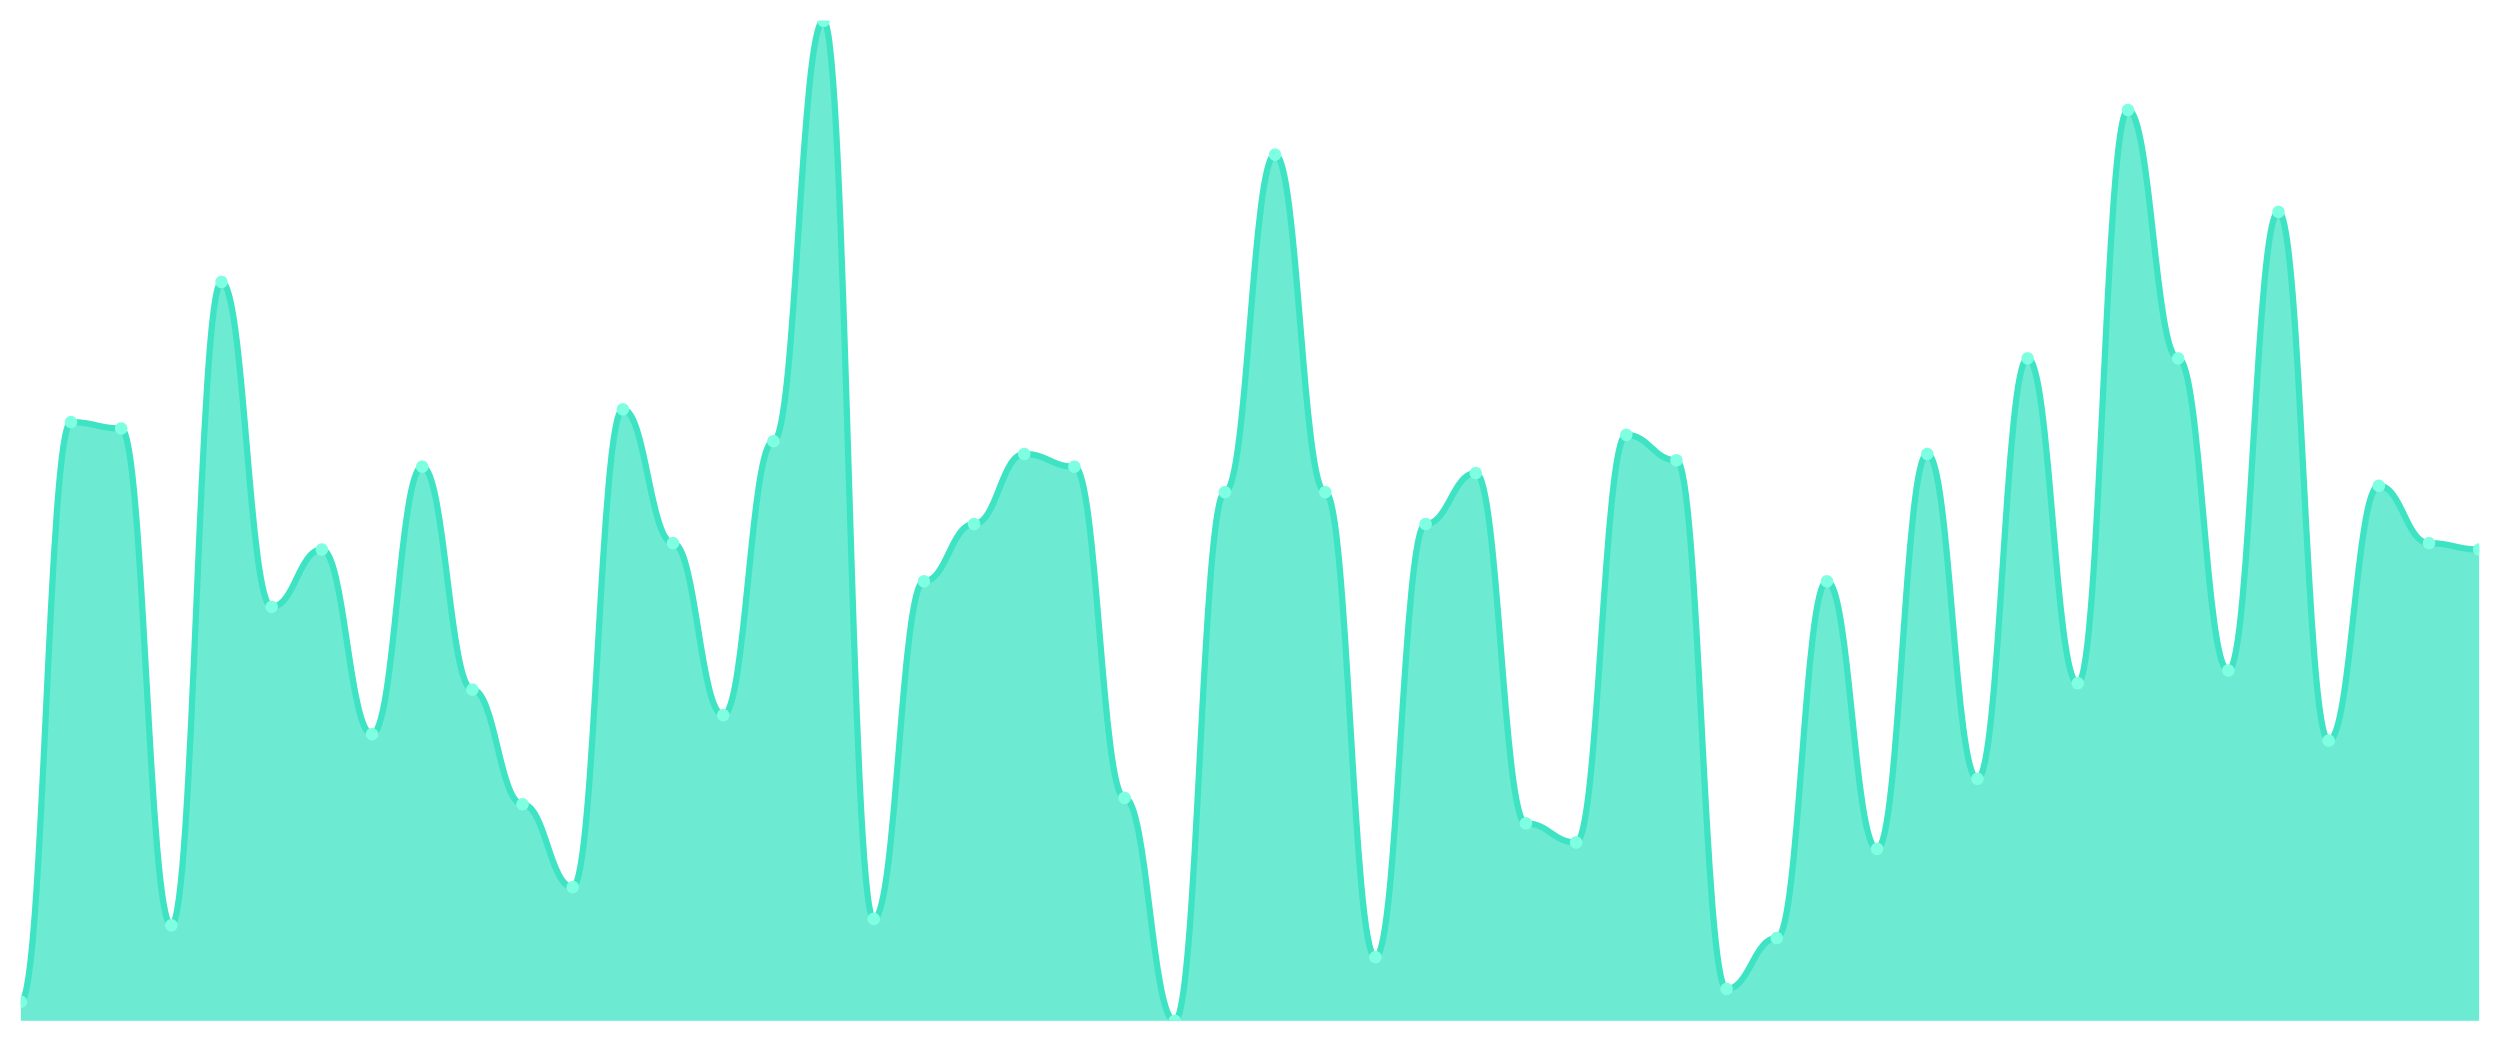
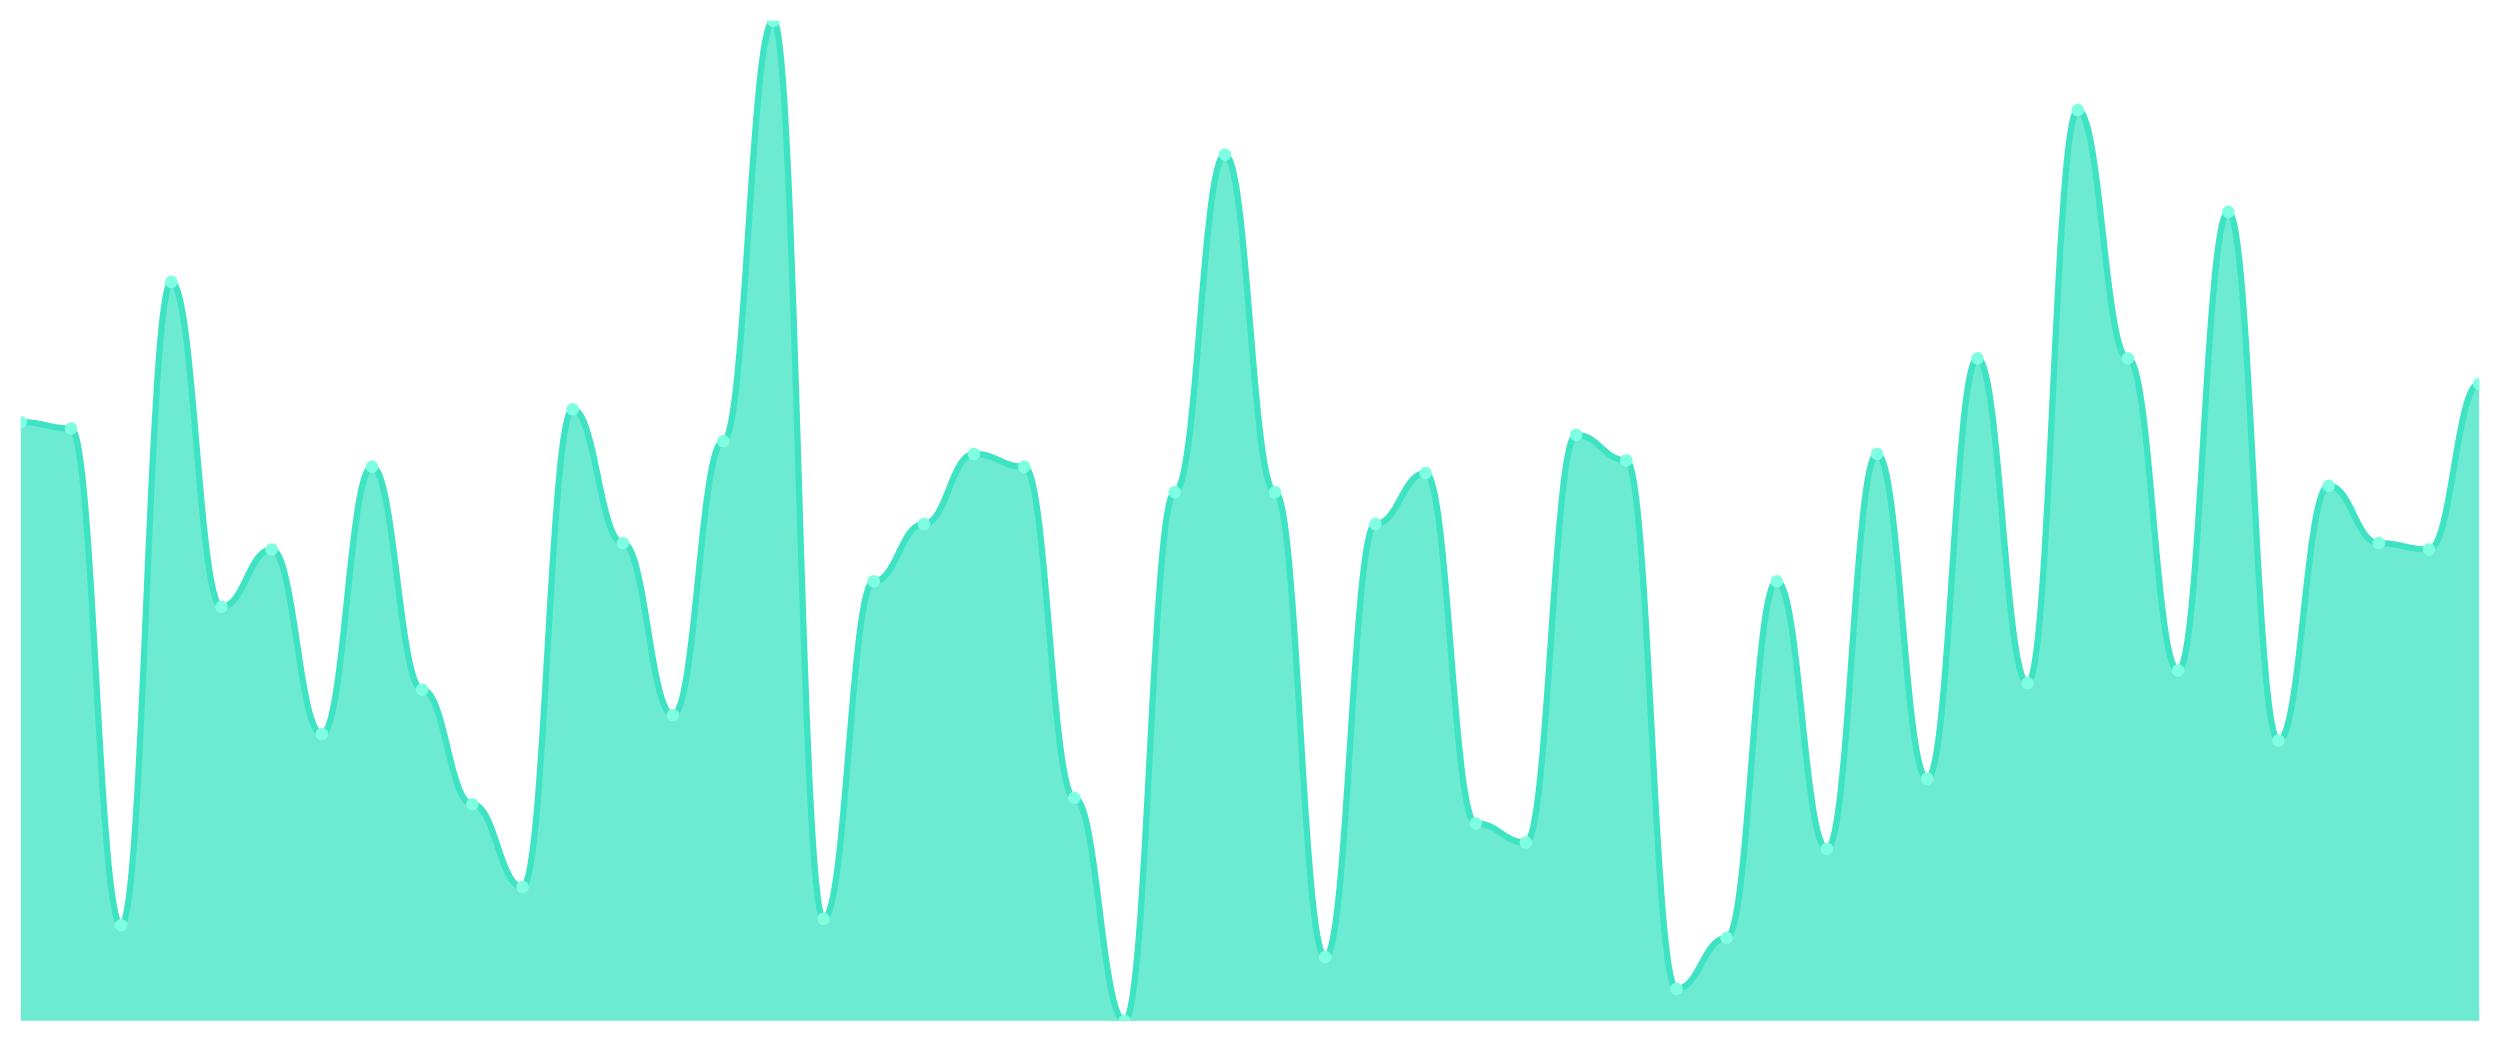
<svg xmlns="http://www.w3.org/2000/svg" viewBox="0 0 1200 500" width="1200" height="500">
  <defs>
    <clipPath id="c">
      <rect x="10" y="10" width="1180" height="480" />
    </clipPath>
  </defs>
  <rect width="1200" height="500" fill="none" />
  <g clip-path="url(#c)">
-     <path d="M 10,490 L 10,480.828 C 20.837,480.828 23.245,202.611 34.082,202.611 C 44.918,202.611 47.327,205.669 58.163,205.669 C 69,205.669 71.408,444.14 82.245,444.14 C 93.082,444.14 95.49,135.35 106.327,135.35 C 117.163,135.35 119.571,291.274 130.408,291.274 C 141.245,291.274 143.653,263.758 154.49,263.758 C 165.327,263.758 167.735,352.42 178.571,352.42 C 189.408,352.42 191.816,224.013 202.653,224.013 C 213.49,224.013 215.898,331.019 226.735,331.019 C 237.571,331.019 239.98,386.051 250.816,386.051 C 261.653,386.051 264.061,425.796 274.898,425.796 C 285.735,425.796 288.143,196.497 298.98,196.497 C 309.816,196.497 312.224,260.701 323.061,260.701 C 333.898,260.701 336.306,343.248 347.143,343.248 C 357.98,343.248 360.388,211.783 371.224,211.783 C 382.061,211.783 384.469,10 395.306,10 C 406.143,10 408.551,441.083 419.388,441.083 C 430.224,441.083 432.633,279.045 443.469,279.045 C 454.306,279.045 456.714,251.529 467.551,251.529 C 478.388,251.529 480.796,217.898 491.633,217.898 C 502.469,217.898 504.878,224.013 515.714,224.013 C 526.551,224.013 528.959,382.994 539.796,382.994 C 550.633,382.994 553.041,490 563.878,490 C 574.714,490 577.122,236.242 587.959,236.242 C 598.796,236.242 601.204,74.204 612.041,74.204 C 622.878,74.204 625.286,236.242 636.122,236.242 C 646.959,236.242 649.367,459.427 660.204,459.427 C 671.041,459.427 673.449,251.529 684.286,251.529 C 695.122,251.529 697.531,227.07 708.367,227.07 C 719.204,227.07 721.612,395.223 732.449,395.223 C 743.286,395.223 745.694,404.395 756.531,404.395 C 767.367,404.395 769.776,208.726 780.612,208.726 C 791.449,208.726 793.857,220.955 804.694,220.955 C 815.531,220.955 817.939,474.713 828.776,474.713 C 839.612,474.713 842.02,450.255 852.857,450.255 C 863.694,450.255 866.102,279.045 876.939,279.045 C 887.776,279.045 890.184,407.452 901.02,407.452 C 911.857,407.452 914.265,217.898 925.102,217.898 C 935.939,217.898 938.347,373.822 949.184,373.822 C 960.02,373.822 962.429,172.038 973.265,172.038 C 984.102,172.038 986.51,327.962 997.347,327.962 C 1008.184,327.962 1010.592,52.803 1021.429,52.803 C 1032.265,52.803 1034.673,172.038 1045.51,172.038 C 1056.347,172.038 1058.755,321.847 1069.592,321.847 C 1080.429,321.847 1082.837,101.72 1093.673,101.72 C 1104.51,101.72 1106.918,355.478 1117.755,355.478 C 1128.592,355.478 1131,233.185 1141.837,233.185 C 1152.673,233.185 1155.082,260.701 1165.918,260.701 C 1176.755,260.701 1179.163,263.758 1190,263.758 L 1190,490 Z" fill="rgba(61,227,195,0.75)" />
-     <path d="M 10,480.828 C 20.837,480.828 23.245,202.611 34.082,202.611 C 44.918,202.611 47.327,205.669 58.163,205.669 C 69,205.669 71.408,444.14 82.245,444.14 C 93.082,444.14 95.49,135.35 106.327,135.35 C 117.163,135.35 119.571,291.274 130.408,291.274 C 141.245,291.274 143.653,263.758 154.49,263.758 C 165.327,263.758 167.735,352.42 178.571,352.42 C 189.408,352.42 191.816,224.013 202.653,224.013 C 213.49,224.013 215.898,331.019 226.735,331.019 C 237.571,331.019 239.98,386.051 250.816,386.051 C 261.653,386.051 264.061,425.796 274.898,425.796 C 285.735,425.796 288.143,196.497 298.98,196.497 C 309.816,196.497 312.224,260.701 323.061,260.701 C 333.898,260.701 336.306,343.248 347.143,343.248 C 357.98,343.248 360.388,211.783 371.224,211.783 C 382.061,211.783 384.469,10 395.306,10 C 406.143,10 408.551,441.083 419.388,441.083 C 430.224,441.083 432.633,279.045 443.469,279.045 C 454.306,279.045 456.714,251.529 467.551,251.529 C 478.388,251.529 480.796,217.898 491.633,217.898 C 502.469,217.898 504.878,224.013 515.714,224.013 C 526.551,224.013 528.959,382.994 539.796,382.994 C 550.633,382.994 553.041,490 563.878,490 C 574.714,490 577.122,236.242 587.959,236.242 C 598.796,236.242 601.204,74.204 612.041,74.204 C 622.878,74.204 625.286,236.242 636.122,236.242 C 646.959,236.242 649.367,459.427 660.204,459.427 C 671.041,459.427 673.449,251.529 684.286,251.529 C 695.122,251.529 697.531,227.07 708.367,227.07 C 719.204,227.07 721.612,395.223 732.449,395.223 C 743.286,395.223 745.694,404.395 756.531,404.395 C 767.367,404.395 769.776,208.726 780.612,208.726 C 791.449,208.726 793.857,220.955 804.694,220.955 C 815.531,220.955 817.939,474.713 828.776,474.713 C 839.612,474.713 842.02,450.255 852.857,450.255 C 863.694,450.255 866.102,279.045 876.939,279.045 C 887.776,279.045 890.184,407.452 901.02,407.452 C 911.857,407.452 914.265,217.898 925.102,217.898 C 935.939,217.898 938.347,373.822 949.184,373.822 C 960.02,373.822 962.429,172.038 973.265,172.038 C 984.102,172.038 986.51,327.962 997.347,327.962 C 1008.184,327.962 1010.592,52.803 1021.429,52.803 C 1032.265,52.803 1034.673,172.038 1045.51,172.038 C 1056.347,172.038 1058.755,321.847 1069.592,321.847 C 1080.429,321.847 1082.837,101.72 1093.673,101.72 C 1104.51,101.72 1106.918,355.478 1117.755,355.478 C 1128.592,355.478 1131,233.185 1141.837,233.185 C 1152.673,233.185 1155.082,260.701 1165.918,260.701 C 1176.755,260.701 1179.163,263.758 1190,263.758" fill="none" stroke="#3de3c3" stroke-width="3" stroke-linecap="round" stroke-linejoin="round" />
-     <circle cx="10" cy="480.828" r="3" fill="#7fffe1" />
-     <circle cx="34.082" cy="202.611" r="3" fill="#7fffe1" />
-     <circle cx="58.163" cy="205.669" r="3" fill="#7fffe1" />
-     <circle cx="82.245" cy="444.14" r="3" fill="#7fffe1" />
-     <circle cx="106.327" cy="135.35" r="3" fill="#7fffe1" />
-     <circle cx="130.408" cy="291.274" r="3" fill="#7fffe1" />
-     <circle cx="154.49" cy="263.758" r="3" fill="#7fffe1" />
-     <circle cx="178.571" cy="352.42" r="3" fill="#7fffe1" />
-     <circle cx="202.653" cy="224.013" r="3" fill="#7fffe1" />
-     <circle cx="226.735" cy="331.019" r="3" fill="#7fffe1" />
-     <circle cx="250.816" cy="386.051" r="3" fill="#7fffe1" />
-     <circle cx="274.898" cy="425.796" r="3" fill="#7fffe1" />
-     <circle cx="298.98" cy="196.497" r="3" fill="#7fffe1" />
-     <circle cx="323.061" cy="260.701" r="3" fill="#7fffe1" />
-     <circle cx="347.143" cy="343.248" r="3" fill="#7fffe1" />
-     <circle cx="371.224" cy="211.783" r="3" fill="#7fffe1" />
-     <circle cx="395.306" cy="10" r="3" fill="#7fffe1" />
-     <circle cx="419.388" cy="441.083" r="3" fill="#7fffe1" />
-     <circle cx="443.469" cy="279.045" r="3" fill="#7fffe1" />
-     <circle cx="467.551" cy="251.529" r="3" fill="#7fffe1" />
-     <circle cx="491.633" cy="217.898" r="3" fill="#7fffe1" />
-     <circle cx="515.714" cy="224.013" r="3" fill="#7fffe1" />
-     <circle cx="539.796" cy="382.994" r="3" fill="#7fffe1" />
-     <circle cx="563.878" cy="490" r="3" fill="#7fffe1" />
-     <circle cx="587.959" cy="236.242" r="3" fill="#7fffe1" />
-     <circle cx="612.041" cy="74.204" r="3" fill="#7fffe1" />
-     <circle cx="636.122" cy="236.242" r="3" fill="#7fffe1" />
-     <circle cx="660.204" cy="459.427" r="3" fill="#7fffe1" />
-     <circle cx="684.286" cy="251.529" r="3" fill="#7fffe1" />
-     <circle cx="708.367" cy="227.07" r="3" fill="#7fffe1" />
-     <circle cx="732.449" cy="395.223" r="3" fill="#7fffe1" />
-     <circle cx="756.531" cy="404.395" r="3" fill="#7fffe1" />
-     <circle cx="780.612" cy="208.726" r="3" fill="#7fffe1" />
-     <circle cx="804.694" cy="220.955" r="3" fill="#7fffe1" />
-     <circle cx="828.776" cy="474.713" r="3" fill="#7fffe1" />
-     <circle cx="852.857" cy="450.255" r="3" fill="#7fffe1" />
-     <circle cx="876.939" cy="279.045" r="3" fill="#7fffe1" />
-     <circle cx="901.02" cy="407.452" r="3" fill="#7fffe1" />
-     <circle cx="925.102" cy="217.898" r="3" fill="#7fffe1" />
-     <circle cx="949.184" cy="373.822" r="3" fill="#7fffe1" />
-     <circle cx="973.265" cy="172.038" r="3" fill="#7fffe1" />
-     <circle cx="997.347" cy="327.962" r="3" fill="#7fffe1" />
-     <circle cx="1021.429" cy="52.803" r="3" fill="#7fffe1" />
-     <circle cx="1045.51" cy="172.038" r="3" fill="#7fffe1" />
-     <circle cx="1069.592" cy="321.847" r="3" fill="#7fffe1" />
-     <circle cx="1093.673" cy="101.72" r="3" fill="#7fffe1" />
-     <circle cx="1117.755" cy="355.478" r="3" fill="#7fffe1" />
-     <circle cx="1141.837" cy="233.185" r="3" fill="#7fffe1" />
-     <circle cx="1165.918" cy="260.701" r="3" fill="#7fffe1" />
-     <circle cx="1190" cy="263.758" r="3" fill="#7fffe1" />
+     <path d="M 10,490 L 10,202.611 C 20.837,202.611 23.245,205.669 34.082,205.669 C 44.918,205.669 47.327,444.14 58.163,444.14 C 69,444.14 71.408,135.35 82.245,135.35 C 93.082,135.35 95.49,291.274 106.327,291.274 C 117.163,291.274 119.571,263.758 130.408,263.758 C 141.245,263.758 143.653,352.42 154.49,352.42 C 165.327,352.42 167.735,224.013 178.571,224.013 C 189.408,224.013 191.816,331.019 202.653,331.019 C 213.49,331.019 215.898,386.051 226.735,386.051 C 237.571,386.051 239.98,425.796 250.816,425.796 C 261.653,425.796 264.061,196.497 274.898,196.497 C 285.735,196.497 288.143,260.701 298.98,260.701 C 309.816,260.701 312.224,343.248 323.061,343.248 C 333.898,343.248 336.306,211.783 347.143,211.783 C 357.98,211.783 360.388,10 371.224,10 C 382.061,10 384.469,441.083 395.306,441.083 C 406.143,441.083 408.551,279.045 419.388,279.045 C 430.224,279.045 432.633,251.529 443.469,251.529 C 454.306,251.529 456.714,217.898 467.551,217.898 C 478.388,217.898 480.796,224.013 491.633,224.013 C 502.469,224.013 504.878,382.994 515.714,382.994 C 526.551,382.994 528.959,490 539.796,490 C 550.633,490 553.041,236.242 563.878,236.242 C 574.714,236.242 577.122,74.204 587.959,74.204 C 598.796,74.204 601.204,236.242 612.041,236.242 C 622.878,236.242 625.286,459.427 636.122,459.427 C 646.959,459.427 649.367,251.529 660.204,251.529 C 671.041,251.529 673.449,227.07 684.286,227.07 C 695.122,227.07 697.531,395.223 708.367,395.223 C 719.204,395.223 721.612,404.395 732.449,404.395 C 743.286,404.395 745.694,208.726 756.531,208.726 C 767.367,208.726 769.776,220.955 780.612,220.955 C 791.449,220.955 793.857,474.713 804.694,474.713 C 815.531,474.713 817.939,450.255 828.776,450.255 C 839.612,450.255 842.02,279.045 852.857,279.045 C 863.694,279.045 866.102,407.452 876.939,407.452 C 887.776,407.452 890.184,217.898 901.02,217.898 C 911.857,217.898 914.265,373.822 925.102,373.822 C 935.939,373.822 938.347,172.038 949.184,172.038 C 960.02,172.038 962.429,327.962 973.265,327.962 C 984.102,327.962 986.51,52.803 997.347,52.803 C 1008.184,52.803 1010.592,172.038 1021.429,172.038 C 1032.265,172.038 1034.673,321.847 1045.51,321.847 C 1056.347,321.847 1058.755,101.72 1069.592,101.72 C 1080.429,101.72 1082.837,355.478 1093.673,355.478 C 1104.51,355.478 1106.918,233.185 1117.755,233.185 C 1128.592,233.185 1131,260.701 1141.837,260.701 C 1152.673,260.701 1155.082,263.758 1165.918,263.758 C 1176.755,263.758 1179.163,184.268 1190,184.268 L 1190,490 Z" fill="rgba(61,227,195,0.75)" />
+     <path d="M 10,202.611 C 20.837,202.611 23.245,205.669 34.082,205.669 C 44.918,205.669 47.327,444.14 58.163,444.14 C 69,444.14 71.408,135.35 82.245,135.35 C 93.082,135.35 95.49,291.274 106.327,291.274 C 117.163,291.274 119.571,263.758 130.408,263.758 C 141.245,263.758 143.653,352.42 154.49,352.42 C 165.327,352.42 167.735,224.013 178.571,224.013 C 189.408,224.013 191.816,331.019 202.653,331.019 C 213.49,331.019 215.898,386.051 226.735,386.051 C 237.571,386.051 239.98,425.796 250.816,425.796 C 261.653,425.796 264.061,196.497 274.898,196.497 C 285.735,196.497 288.143,260.701 298.98,260.701 C 309.816,260.701 312.224,343.248 323.061,343.248 C 333.898,343.248 336.306,211.783 347.143,211.783 C 357.98,211.783 360.388,10 371.224,10 C 382.061,10 384.469,441.083 395.306,441.083 C 406.143,441.083 408.551,279.045 419.388,279.045 C 430.224,279.045 432.633,251.529 443.469,251.529 C 454.306,251.529 456.714,217.898 467.551,217.898 C 478.388,217.898 480.796,224.013 491.633,224.013 C 502.469,224.013 504.878,382.994 515.714,382.994 C 526.551,382.994 528.959,490 539.796,490 C 550.633,490 553.041,236.242 563.878,236.242 C 574.714,236.242 577.122,74.204 587.959,74.204 C 598.796,74.204 601.204,236.242 612.041,236.242 C 622.878,236.242 625.286,459.427 636.122,459.427 C 646.959,459.427 649.367,251.529 660.204,251.529 C 671.041,251.529 673.449,227.07 684.286,227.07 C 695.122,227.07 697.531,395.223 708.367,395.223 C 719.204,395.223 721.612,404.395 732.449,404.395 C 743.286,404.395 745.694,208.726 756.531,208.726 C 767.367,208.726 769.776,220.955 780.612,220.955 C 791.449,220.955 793.857,474.713 804.694,474.713 C 815.531,474.713 817.939,450.255 828.776,450.255 C 839.612,450.255 842.02,279.045 852.857,279.045 C 863.694,279.045 866.102,407.452 876.939,407.452 C 887.776,407.452 890.184,217.898 901.02,217.898 C 911.857,217.898 914.265,373.822 925.102,373.822 C 935.939,373.822 938.347,172.038 949.184,172.038 C 960.02,172.038 962.429,327.962 973.265,327.962 C 984.102,327.962 986.51,52.803 997.347,52.803 C 1008.184,52.803 1010.592,172.038 1021.429,172.038 C 1032.265,172.038 1034.673,321.847 1045.51,321.847 C 1056.347,321.847 1058.755,101.72 1069.592,101.72 C 1080.429,101.72 1082.837,355.478 1093.673,355.478 C 1104.51,355.478 1106.918,233.185 1117.755,233.185 C 1128.592,233.185 1131,260.701 1141.837,260.701 C 1152.673,260.701 1155.082,263.758 1165.918,263.758 C 1176.755,263.758 1179.163,184.268 1190,184.268" fill="none" stroke="#3de3c3" stroke-width="3" stroke-linecap="round" stroke-linejoin="round" />
+     <circle cx="10" cy="202.611" r="3" fill="#7fffe1" />
+     <circle cx="34.082" cy="205.669" r="3" fill="#7fffe1" />
+     <circle cx="58.163" cy="444.14" r="3" fill="#7fffe1" />
+     <circle cx="82.245" cy="135.35" r="3" fill="#7fffe1" />
+     <circle cx="106.327" cy="291.274" r="3" fill="#7fffe1" />
+     <circle cx="130.408" cy="263.758" r="3" fill="#7fffe1" />
+     <circle cx="154.49" cy="352.42" r="3" fill="#7fffe1" />
+     <circle cx="178.571" cy="224.013" r="3" fill="#7fffe1" />
+     <circle cx="202.653" cy="331.019" r="3" fill="#7fffe1" />
+     <circle cx="226.735" cy="386.051" r="3" fill="#7fffe1" />
+     <circle cx="250.816" cy="425.796" r="3" fill="#7fffe1" />
+     <circle cx="274.898" cy="196.497" r="3" fill="#7fffe1" />
+     <circle cx="298.98" cy="260.701" r="3" fill="#7fffe1" />
+     <circle cx="323.061" cy="343.248" r="3" fill="#7fffe1" />
+     <circle cx="347.143" cy="211.783" r="3" fill="#7fffe1" />
+     <circle cx="371.224" cy="10" r="3" fill="#7fffe1" />
+     <circle cx="395.306" cy="441.083" r="3" fill="#7fffe1" />
+     <circle cx="419.388" cy="279.045" r="3" fill="#7fffe1" />
+     <circle cx="443.469" cy="251.529" r="3" fill="#7fffe1" />
+     <circle cx="467.551" cy="217.898" r="3" fill="#7fffe1" />
+     <circle cx="491.633" cy="224.013" r="3" fill="#7fffe1" />
+     <circle cx="515.714" cy="382.994" r="3" fill="#7fffe1" />
+     <circle cx="539.796" cy="490" r="3" fill="#7fffe1" />
+     <circle cx="563.878" cy="236.242" r="3" fill="#7fffe1" />
+     <circle cx="587.959" cy="74.204" r="3" fill="#7fffe1" />
+     <circle cx="612.041" cy="236.242" r="3" fill="#7fffe1" />
+     <circle cx="636.122" cy="459.427" r="3" fill="#7fffe1" />
+     <circle cx="660.204" cy="251.529" r="3" fill="#7fffe1" />
+     <circle cx="684.286" cy="227.07" r="3" fill="#7fffe1" />
+     <circle cx="708.367" cy="395.223" r="3" fill="#7fffe1" />
+     <circle cx="732.449" cy="404.395" r="3" fill="#7fffe1" />
+     <circle cx="756.531" cy="208.726" r="3" fill="#7fffe1" />
+     <circle cx="780.612" cy="220.955" r="3" fill="#7fffe1" />
+     <circle cx="804.694" cy="474.713" r="3" fill="#7fffe1" />
+     <circle cx="828.776" cy="450.255" r="3" fill="#7fffe1" />
+     <circle cx="852.857" cy="279.045" r="3" fill="#7fffe1" />
+     <circle cx="876.939" cy="407.452" r="3" fill="#7fffe1" />
+     <circle cx="901.02" cy="217.898" r="3" fill="#7fffe1" />
+     <circle cx="925.102" cy="373.822" r="3" fill="#7fffe1" />
+     <circle cx="949.184" cy="172.038" r="3" fill="#7fffe1" />
+     <circle cx="973.265" cy="327.962" r="3" fill="#7fffe1" />
+     <circle cx="997.347" cy="52.803" r="3" fill="#7fffe1" />
+     <circle cx="1021.429" cy="172.038" r="3" fill="#7fffe1" />
+     <circle cx="1045.51" cy="321.847" r="3" fill="#7fffe1" />
+     <circle cx="1069.592" cy="101.72" r="3" fill="#7fffe1" />
+     <circle cx="1093.673" cy="355.478" r="3" fill="#7fffe1" />
+     <circle cx="1117.755" cy="233.185" r="3" fill="#7fffe1" />
+     <circle cx="1141.837" cy="260.701" r="3" fill="#7fffe1" />
+     <circle cx="1165.918" cy="263.758" r="3" fill="#7fffe1" />
+     <circle cx="1190" cy="184.268" r="3" fill="#7fffe1" />
  </g>
</svg>
